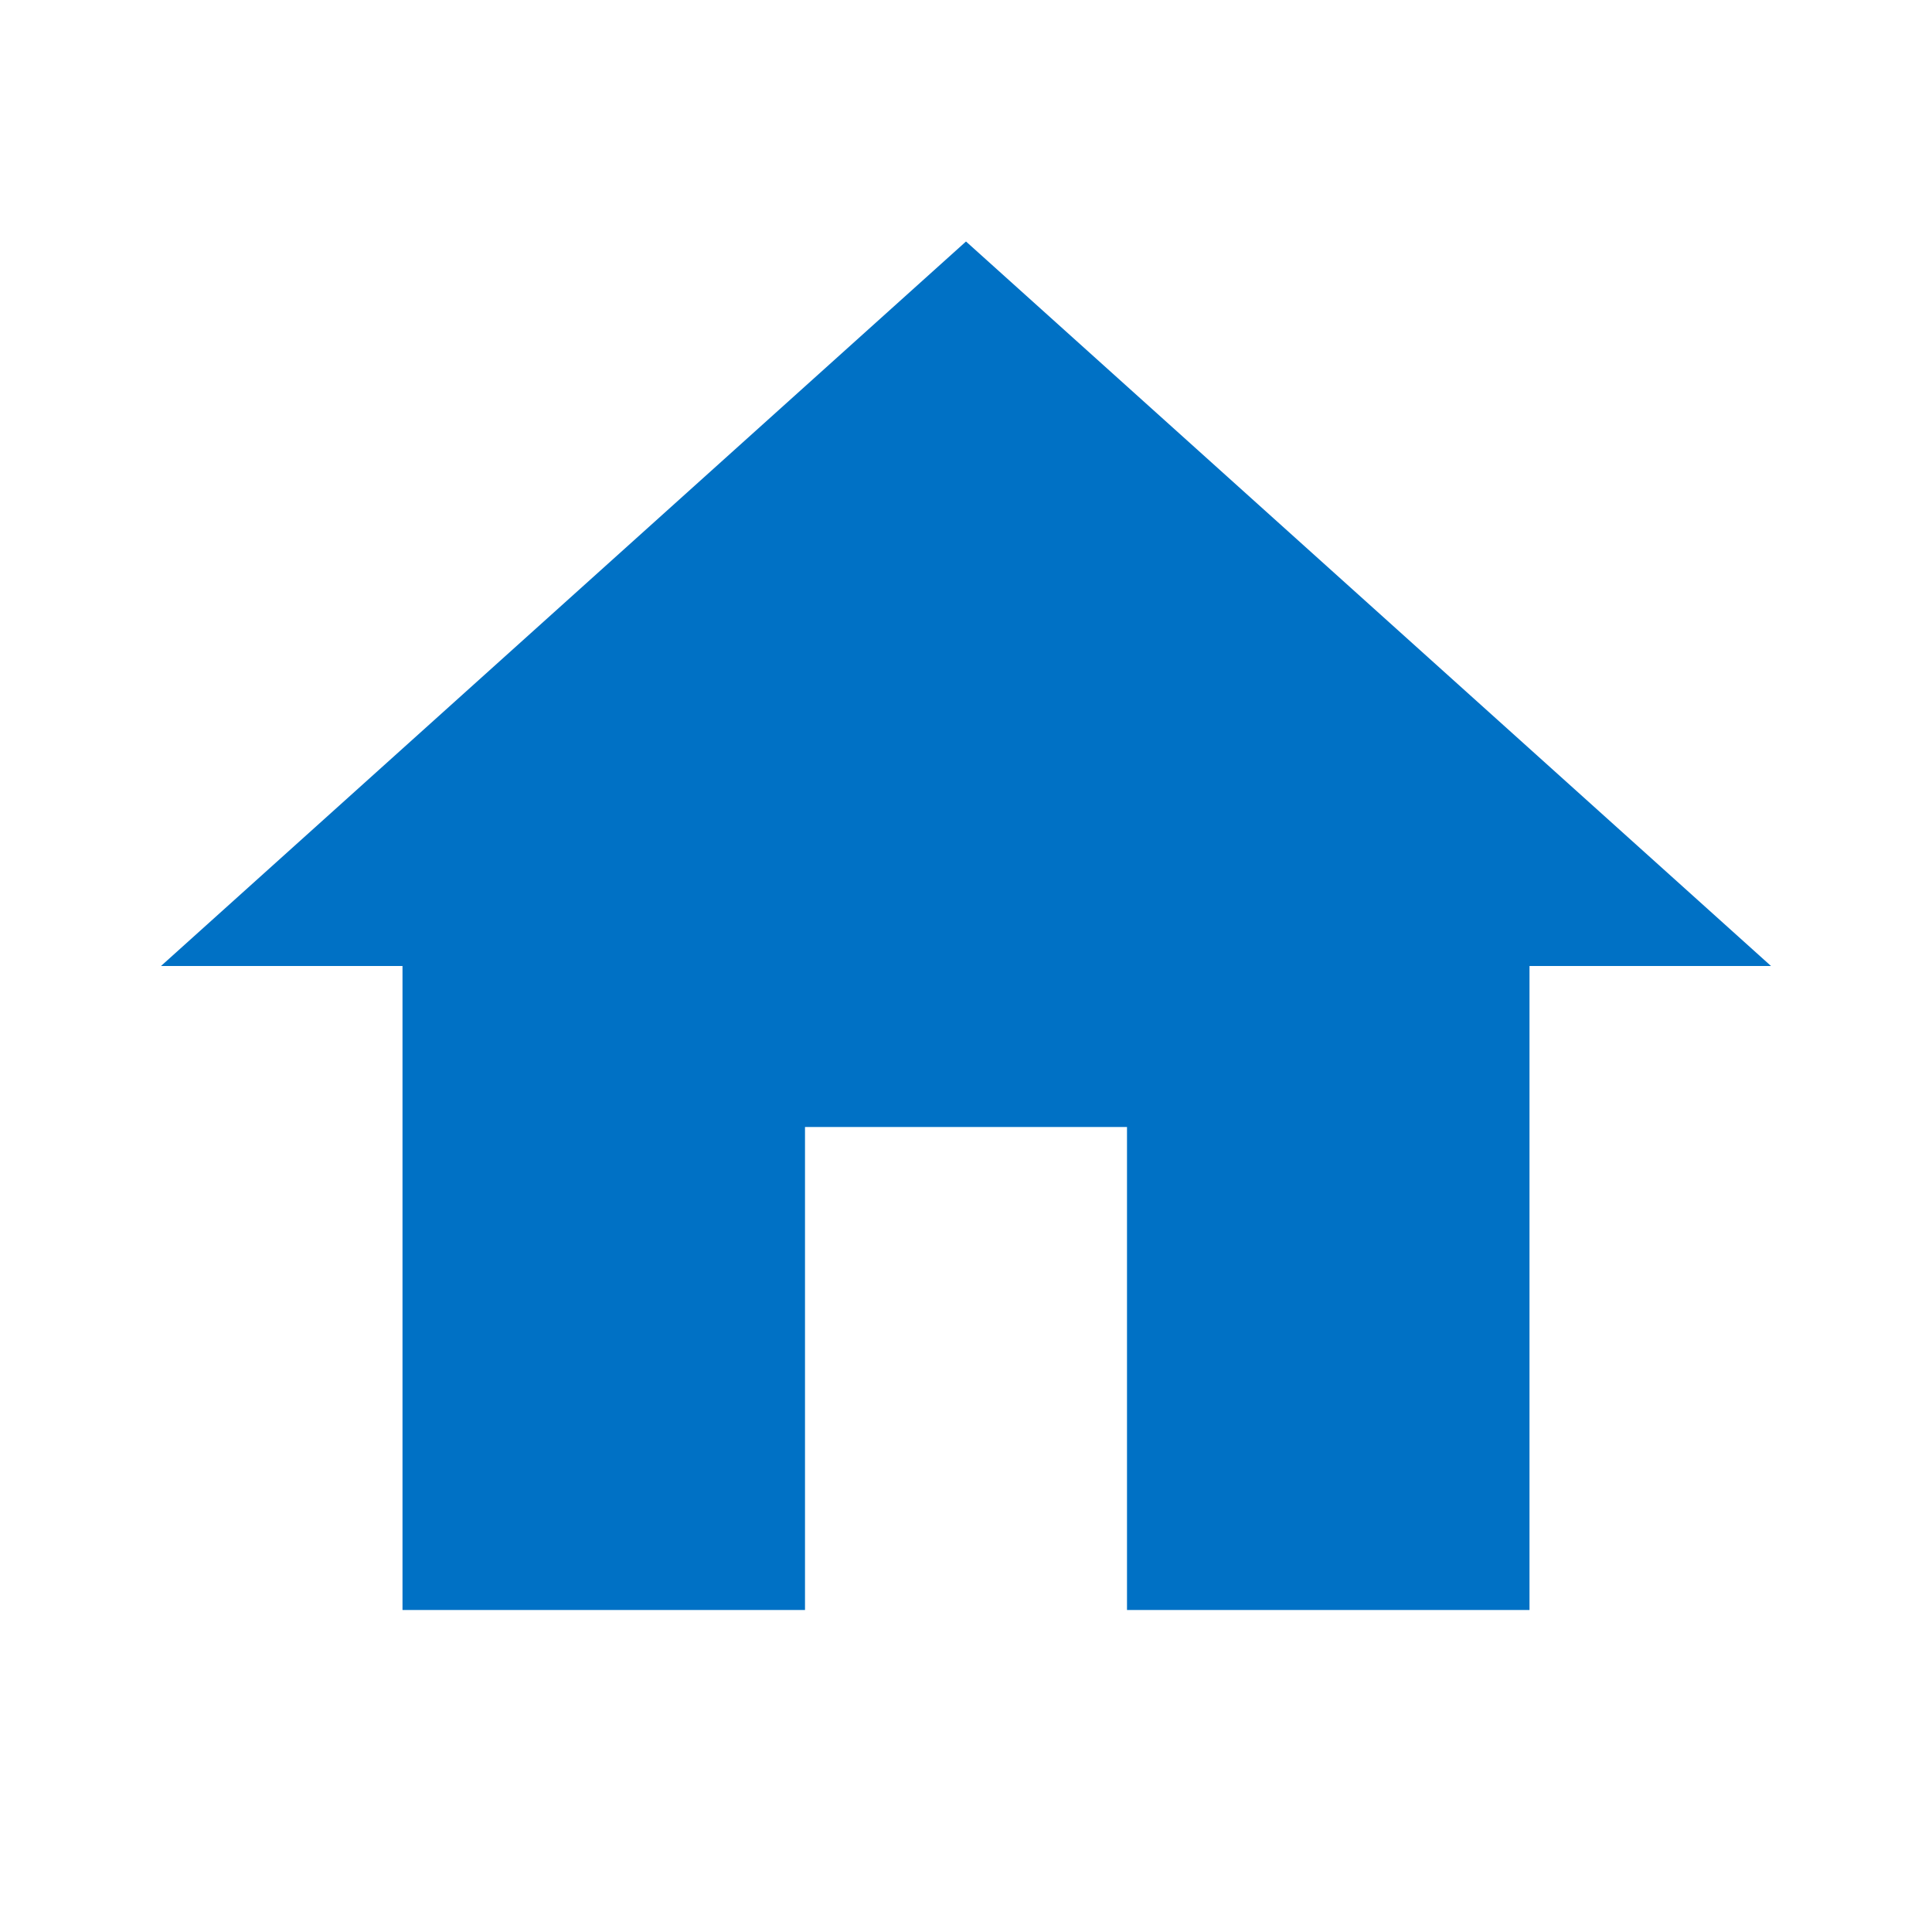
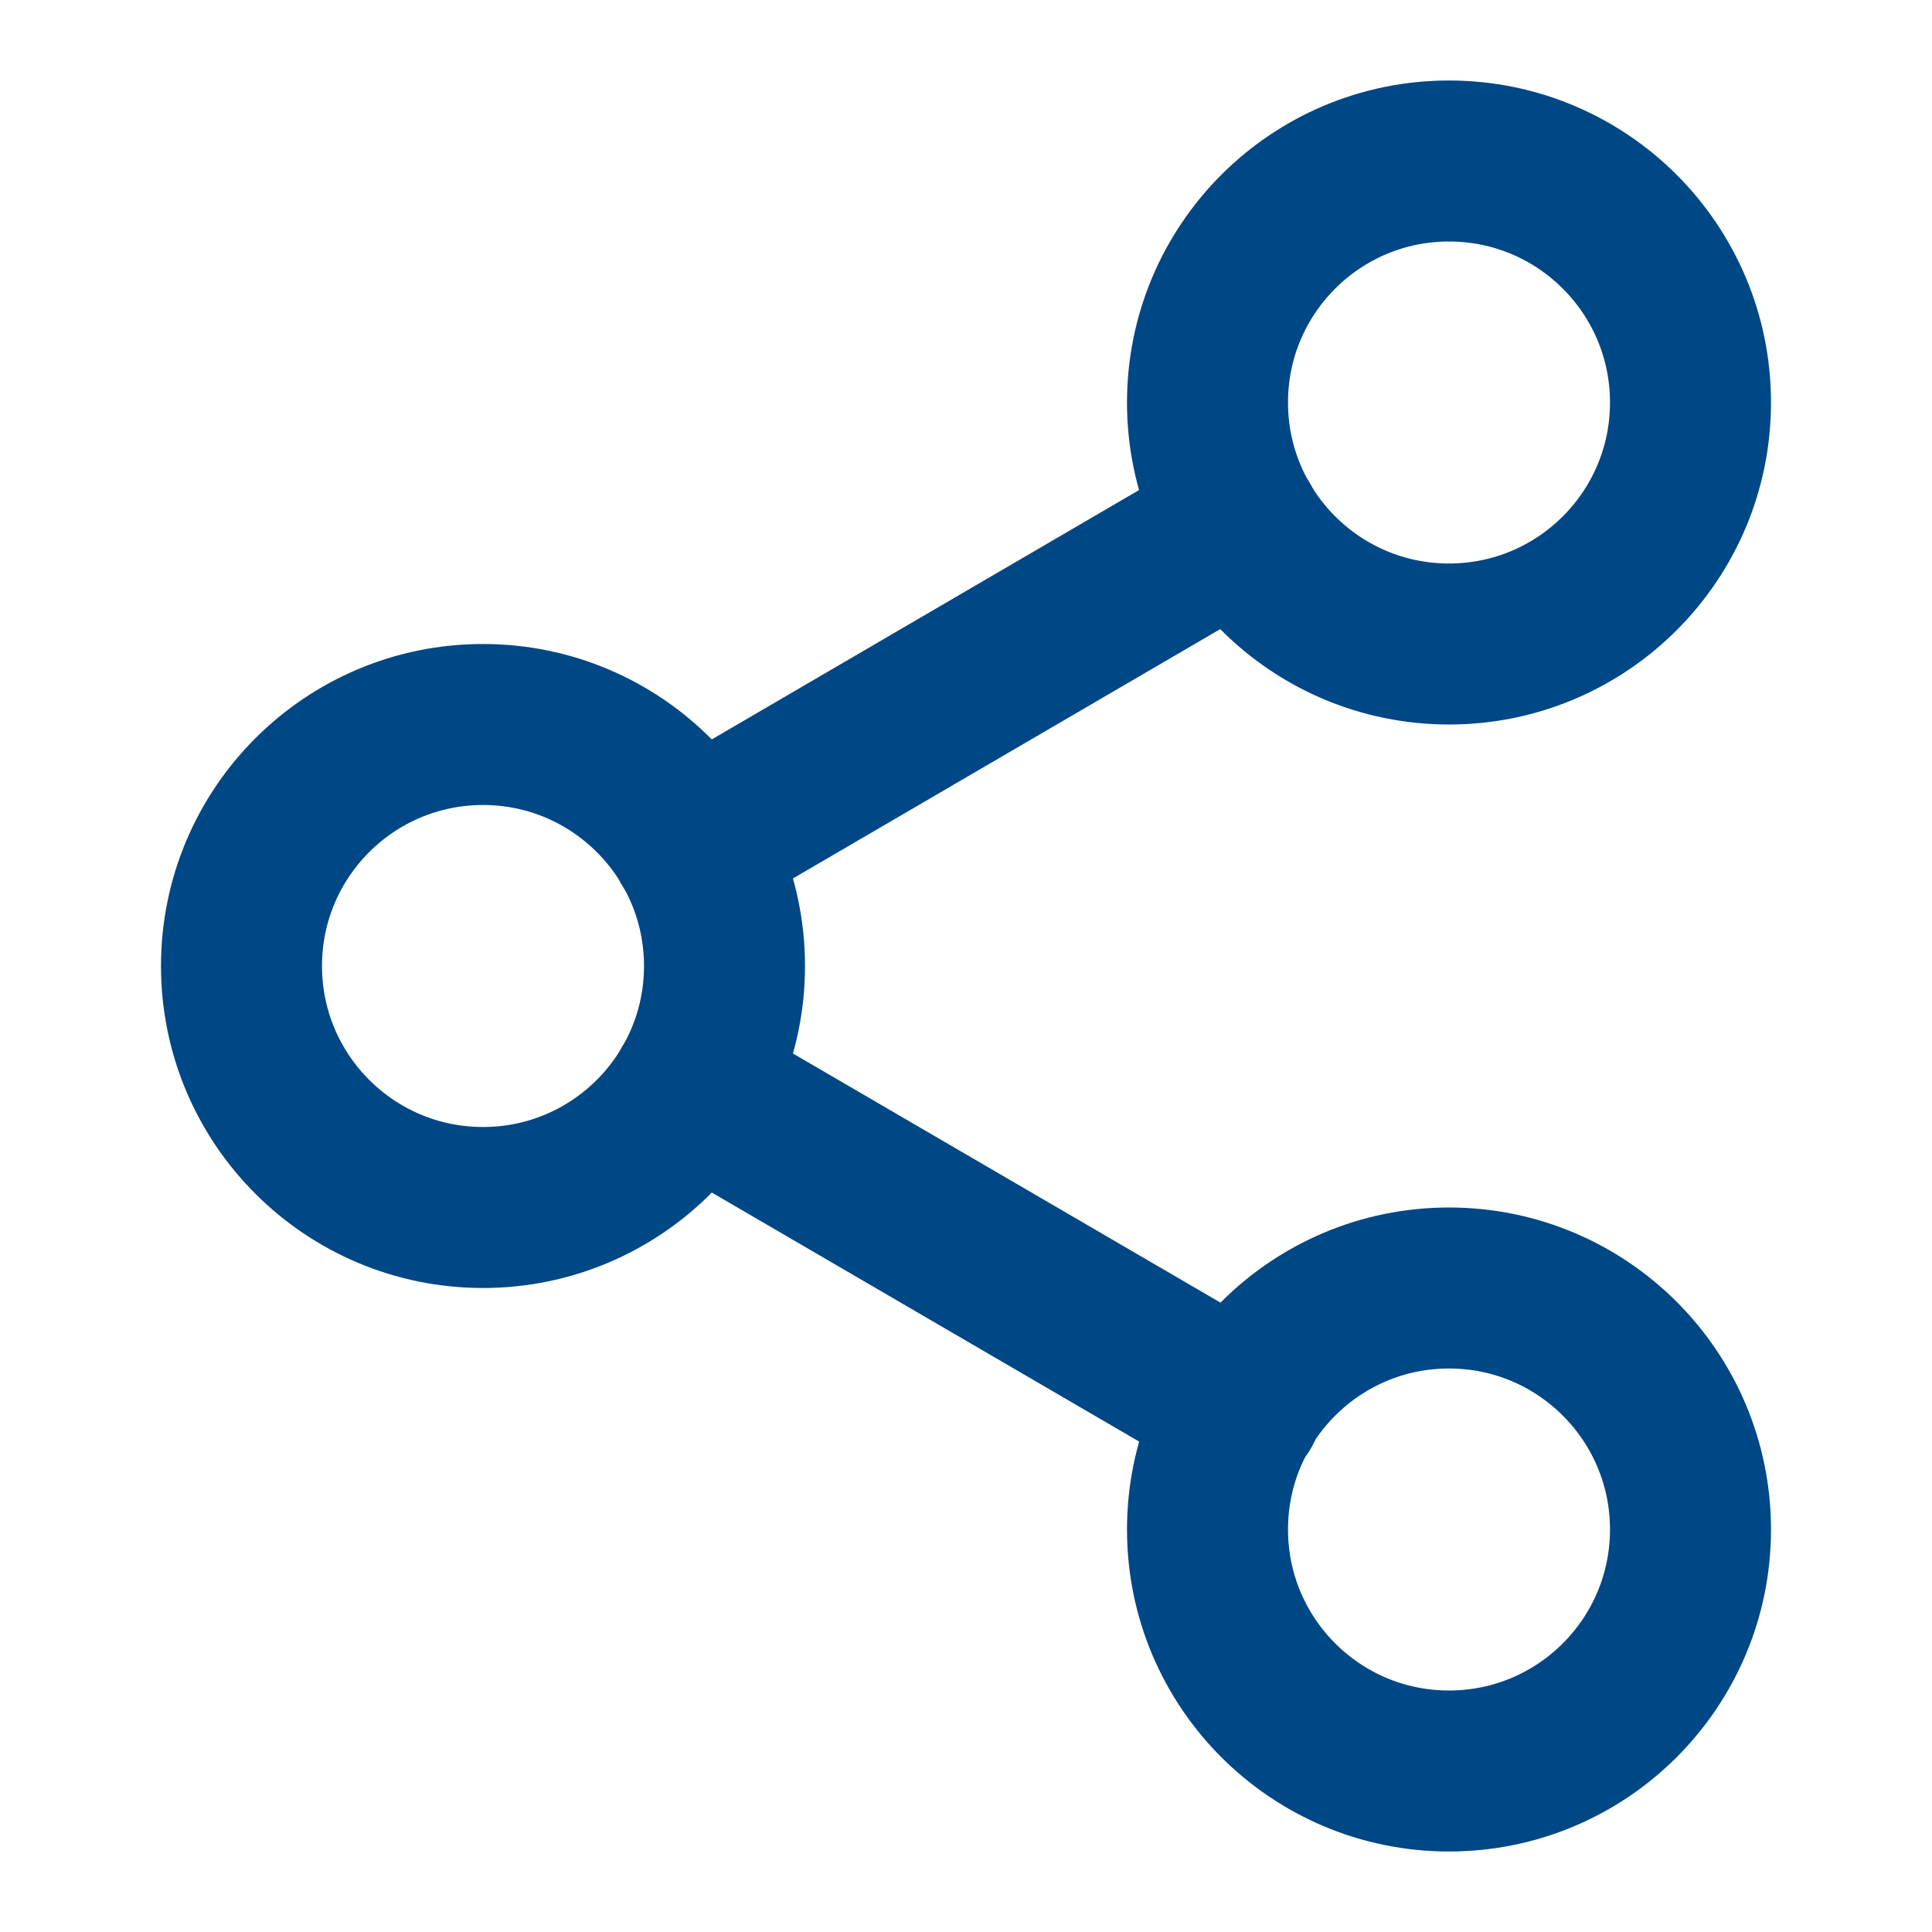
- <svg xmlns="http://www.w3.org/2000/svg" viewBox="0 0 24 24" width="16" height="16" fill="#0071c5">
-   <path d="M10 20v-6h4v6h5v-8h3L12 3 2 12h3v8z" />
+ <svg xmlns="http://www.w3.org/2000/svg" width="18" height="18" viewBox="0 0 24 24" fill="none" stroke="#004785" stroke-width="2" stroke-linecap="round" stroke-linejoin="round" class="icon-share">
+   <circle cx="18" cy="5" r="3" />
+   <circle cx="6" cy="12" r="3" />
+   <circle cx="18" cy="19" r="3" />
+   <line x1="8.59" y1="13.51" x2="15.42" y2="17.49" />
+   <line x1="15.41" y1="6.51" x2="8.59" y2="10.49" />
</svg>
